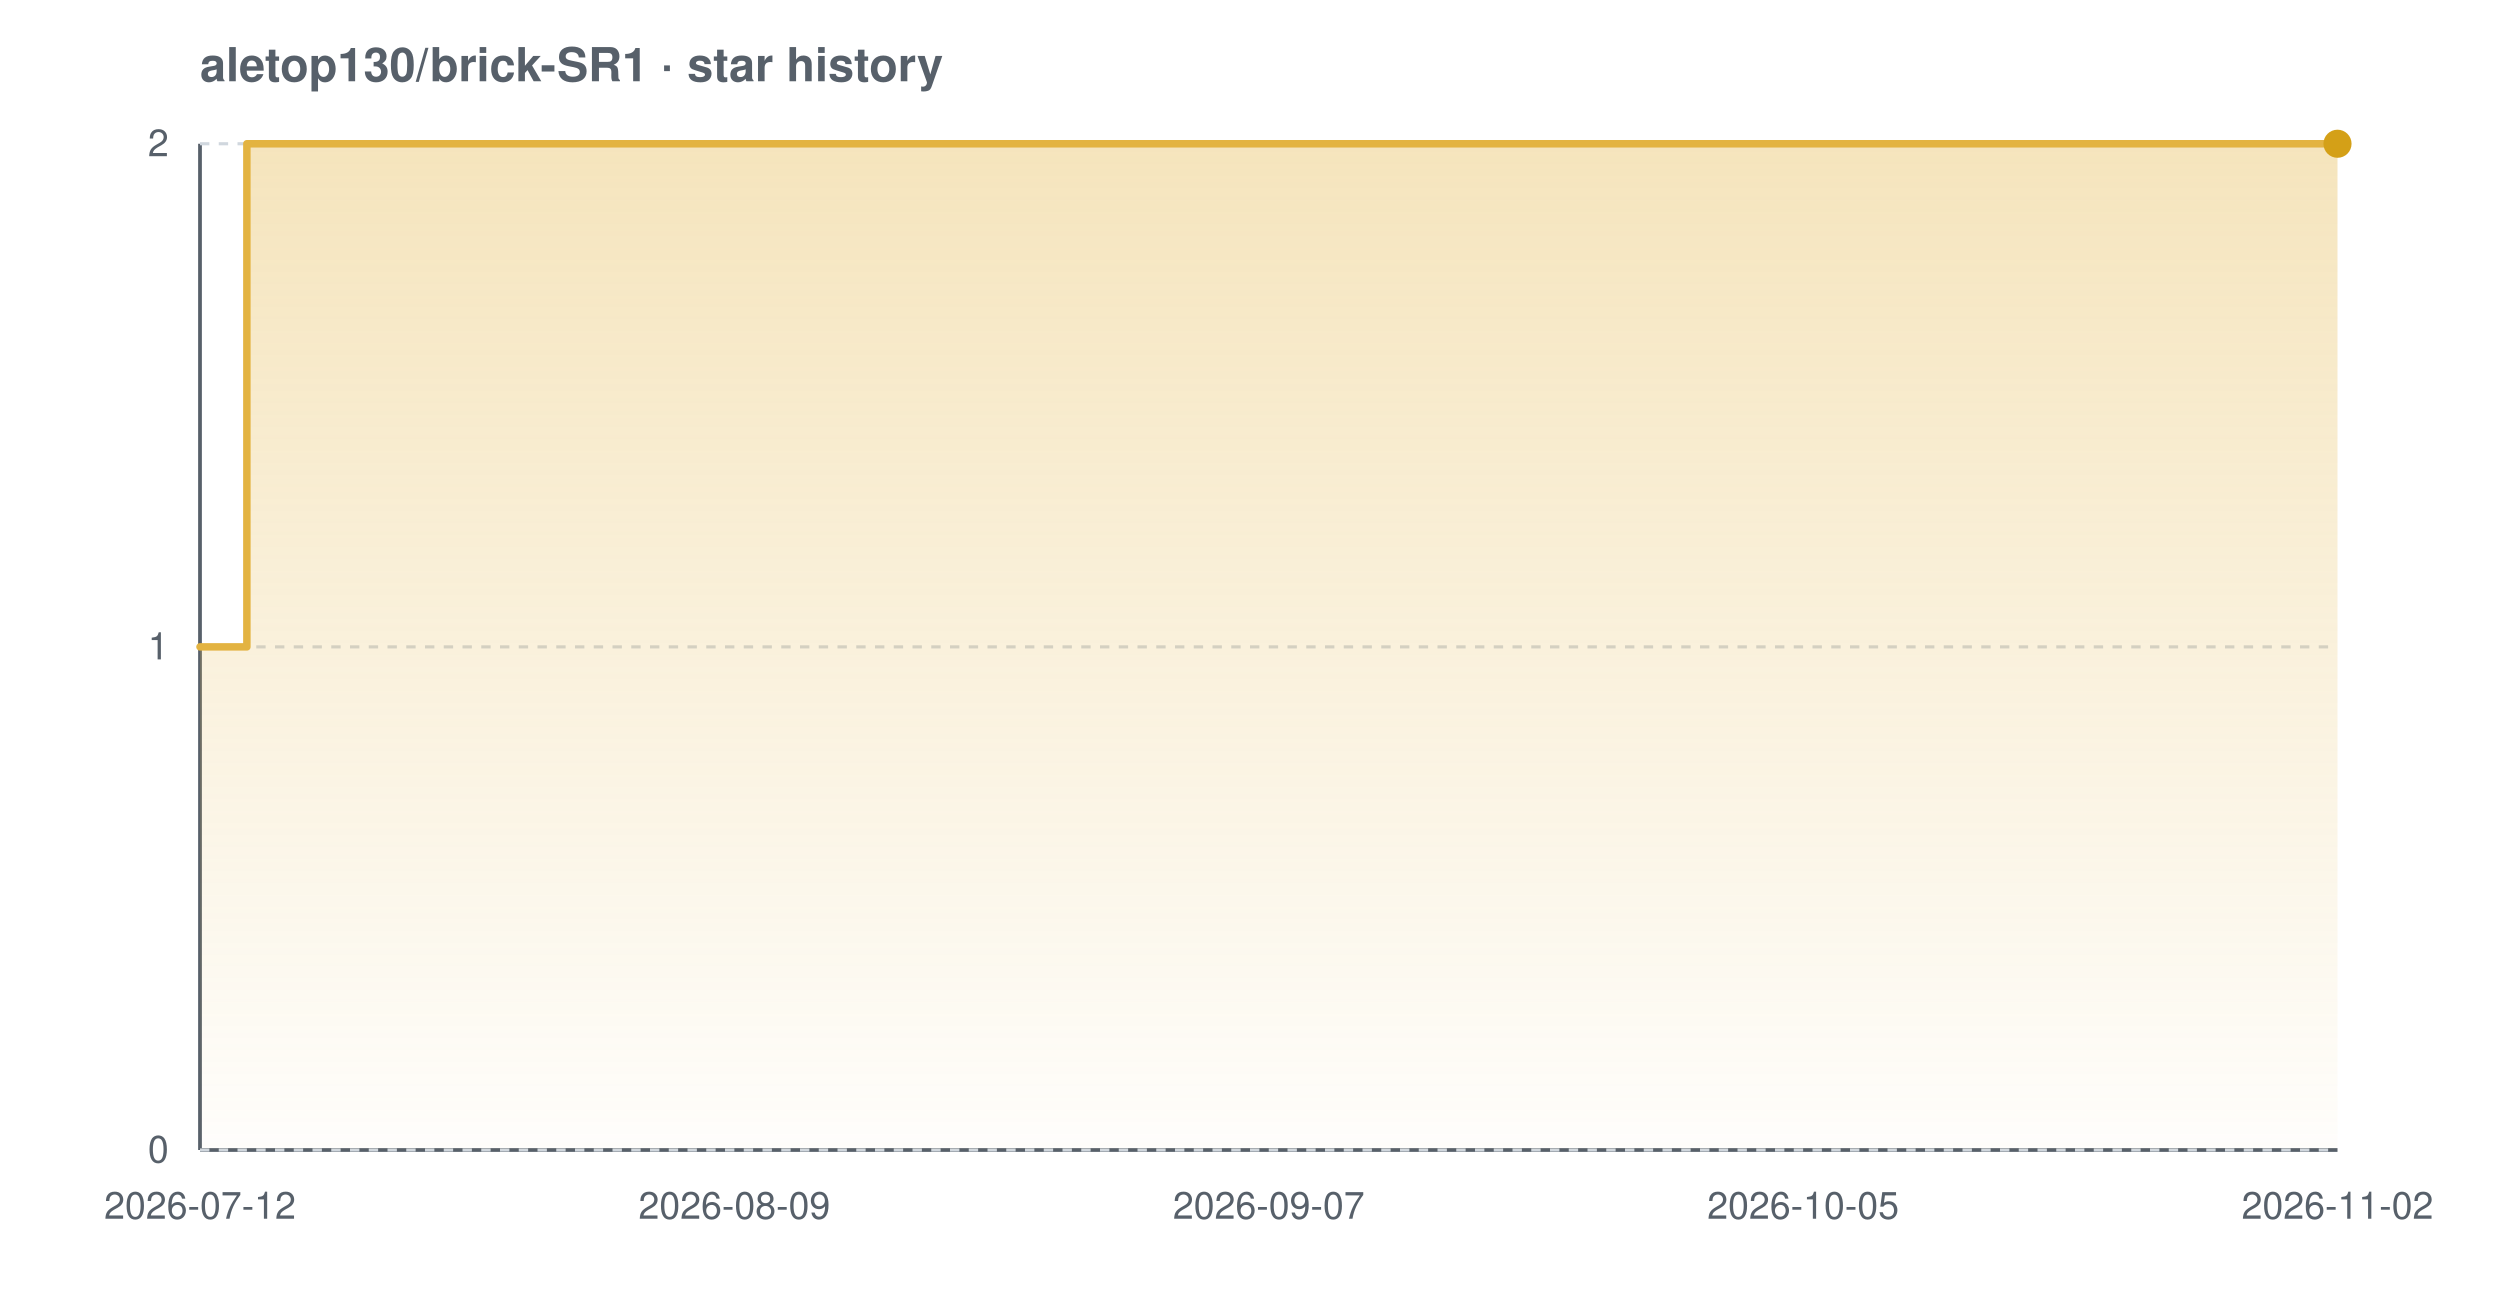
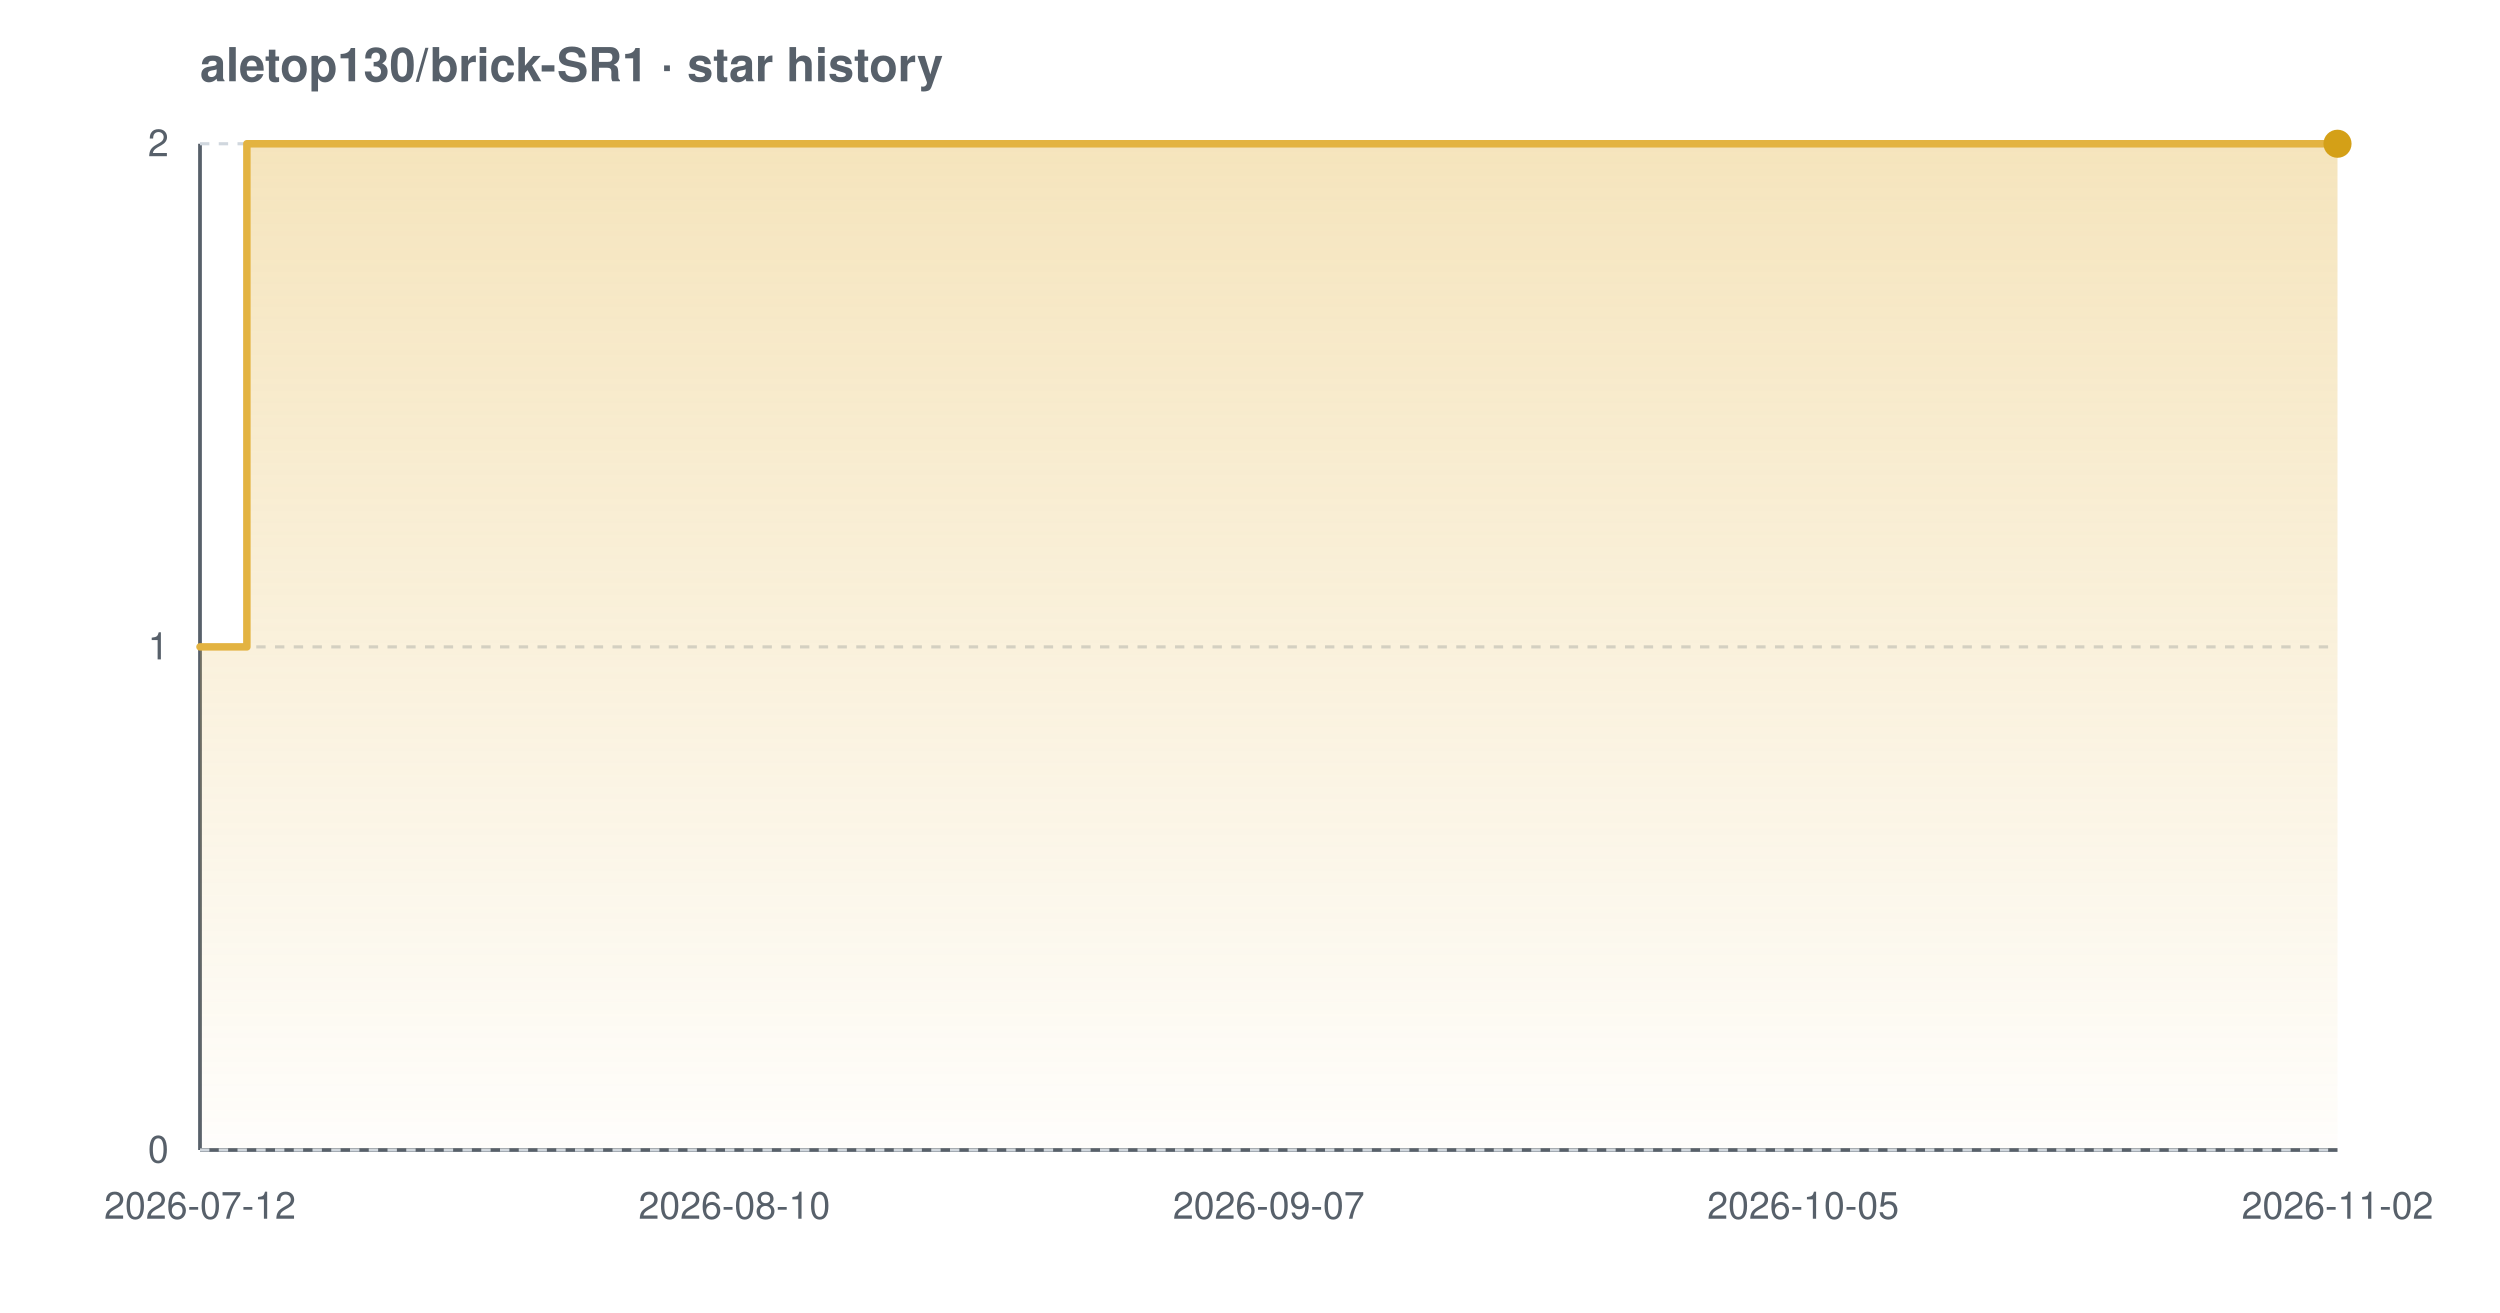
<svg xmlns="http://www.w3.org/2000/svg" width="800" height="420" viewBox="0 0 800 420" font-family="-apple-system,BlinkMacSystemFont,'Segoe UI',Helvetica,Arial,sans-serif" role="img" aria-label="Star history chart for aletop130/brick-SR1">
  <defs>
    <linearGradient id="grad-light" x1="0" y1="0" x2="0" y2="1">
      <stop offset="0%" stop-color="#e3b341" stop-opacity="0.35" />
      <stop offset="100%" stop-color="#e3b341" stop-opacity="0.02" />
    </linearGradient>
  </defs>
  <text x="64" y="26" font-size="15" font-weight="600" fill="#57606a">aletop130/brick-SR1 · star history</text>
  <line x1="64" y1="368" x2="748" y2="368" stroke="#57606a" stroke-width="1.2" />
  <line x1="64" y1="46" x2="64" y2="368" stroke="#57606a" stroke-width="1.2" />
  <line x1="64" y1="368.0" x2="748" y2="368.0" stroke="#d0d7de" stroke-width="1" stroke-dasharray="3 3" />
  <line x1="64" y1="207.0" x2="748" y2="207.0" stroke="#d0d7de" stroke-width="1" stroke-dasharray="3 3" />
  <line x1="64" y1="46.0" x2="748" y2="46.0" stroke="#d0d7de" stroke-width="1" stroke-dasharray="3 3" />
  <path d="M 64.0 207.0 L 79.0 207.0 L 79.0 46.0 L 748.0 46.0 L 748.0 46.0 L 748.0 368.0 L 64.0 368.0 Z" fill="url(#grad-light)" />
  <path d="M 64.0 207.0 L 79.0 207.0 L 79.0 46.0 L 748.0 46.0 L 748.0 46.0" fill="none" stroke="#e3b341" stroke-width="2.4" stroke-linejoin="round" stroke-linecap="round" />
  <circle cx="748.0" cy="46.0" r="4.5" fill="#d4a017" />
  <text x="54" y="372.0" text-anchor="end" font-size="12" fill="#57606a">0</text>
  <text x="54" y="211.0" text-anchor="end" font-size="12" fill="#57606a">1</text>
  <text x="54" y="50.0" text-anchor="end" font-size="12" fill="#57606a">2</text>
  <text x="64.0" y="390" text-anchor="middle" font-size="12" fill="#57606a">2026-07-12</text>
-   <text x="235.0" y="390" text-anchor="middle" font-size="12" fill="#57606a">2026-08-09</text>
+   <text x="235.0" y="390" text-anchor="middle" font-size="12" fill="#57606a">2026-08-10</text>
  <text x="406.0" y="390" text-anchor="middle" font-size="12" fill="#57606a">2026-09-07</text>
  <text x="577.0" y="390" text-anchor="middle" font-size="12" fill="#57606a">2026-10-05</text>
  <text x="748.0" y="390" text-anchor="middle" font-size="12" fill="#57606a">2026-11-02</text>
</svg>
